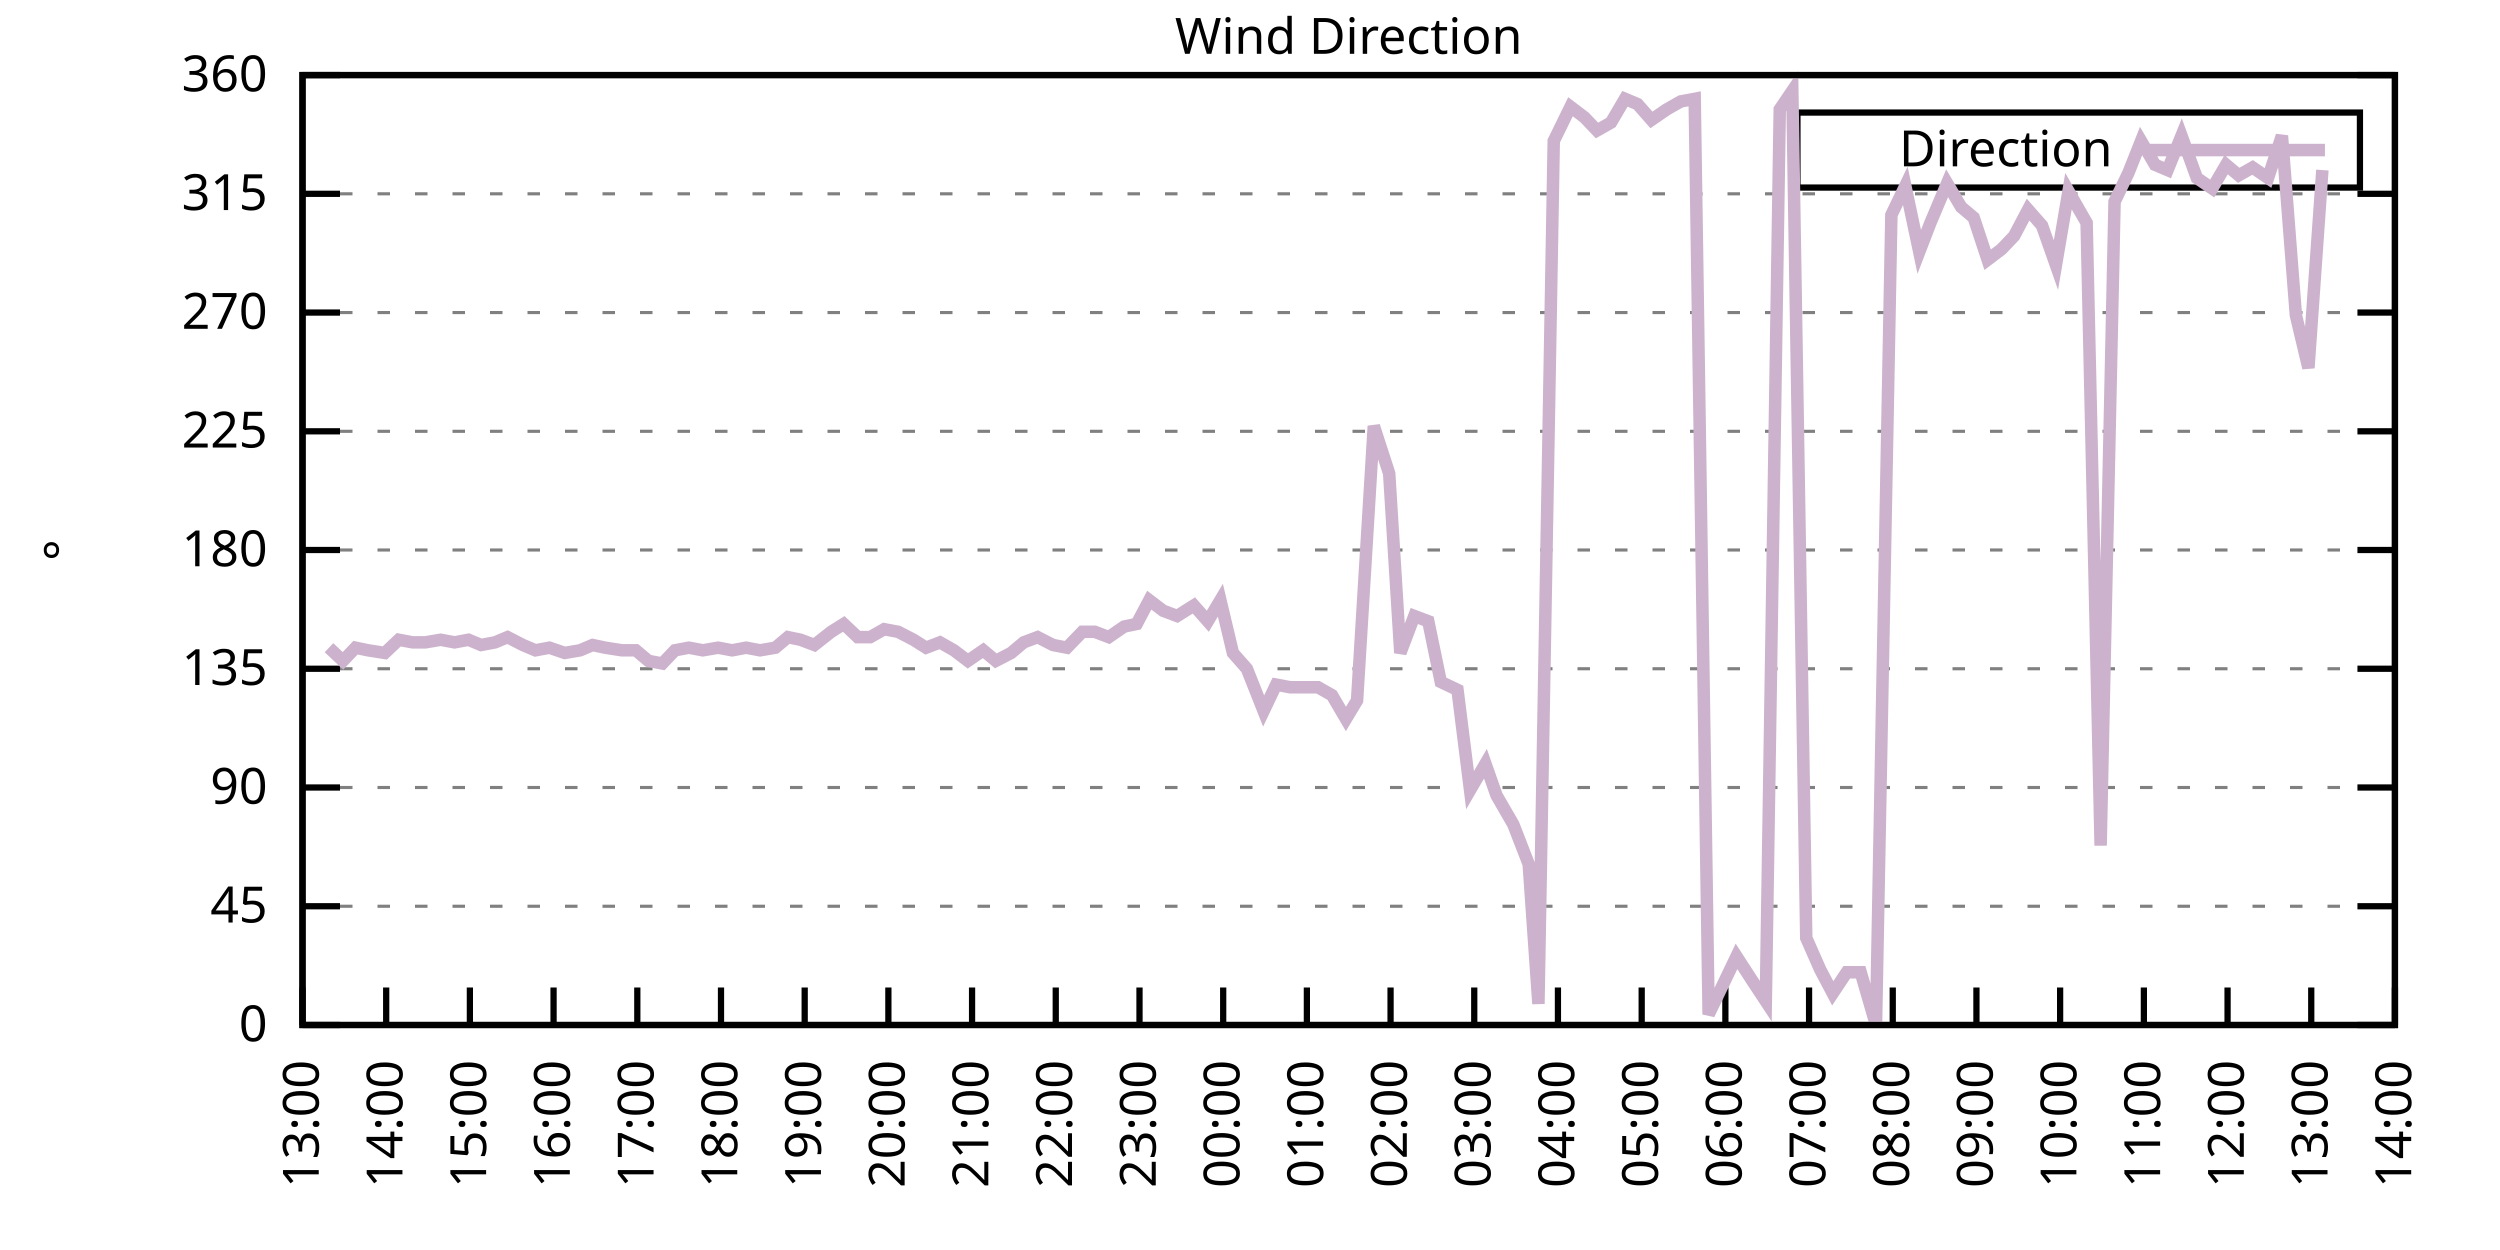
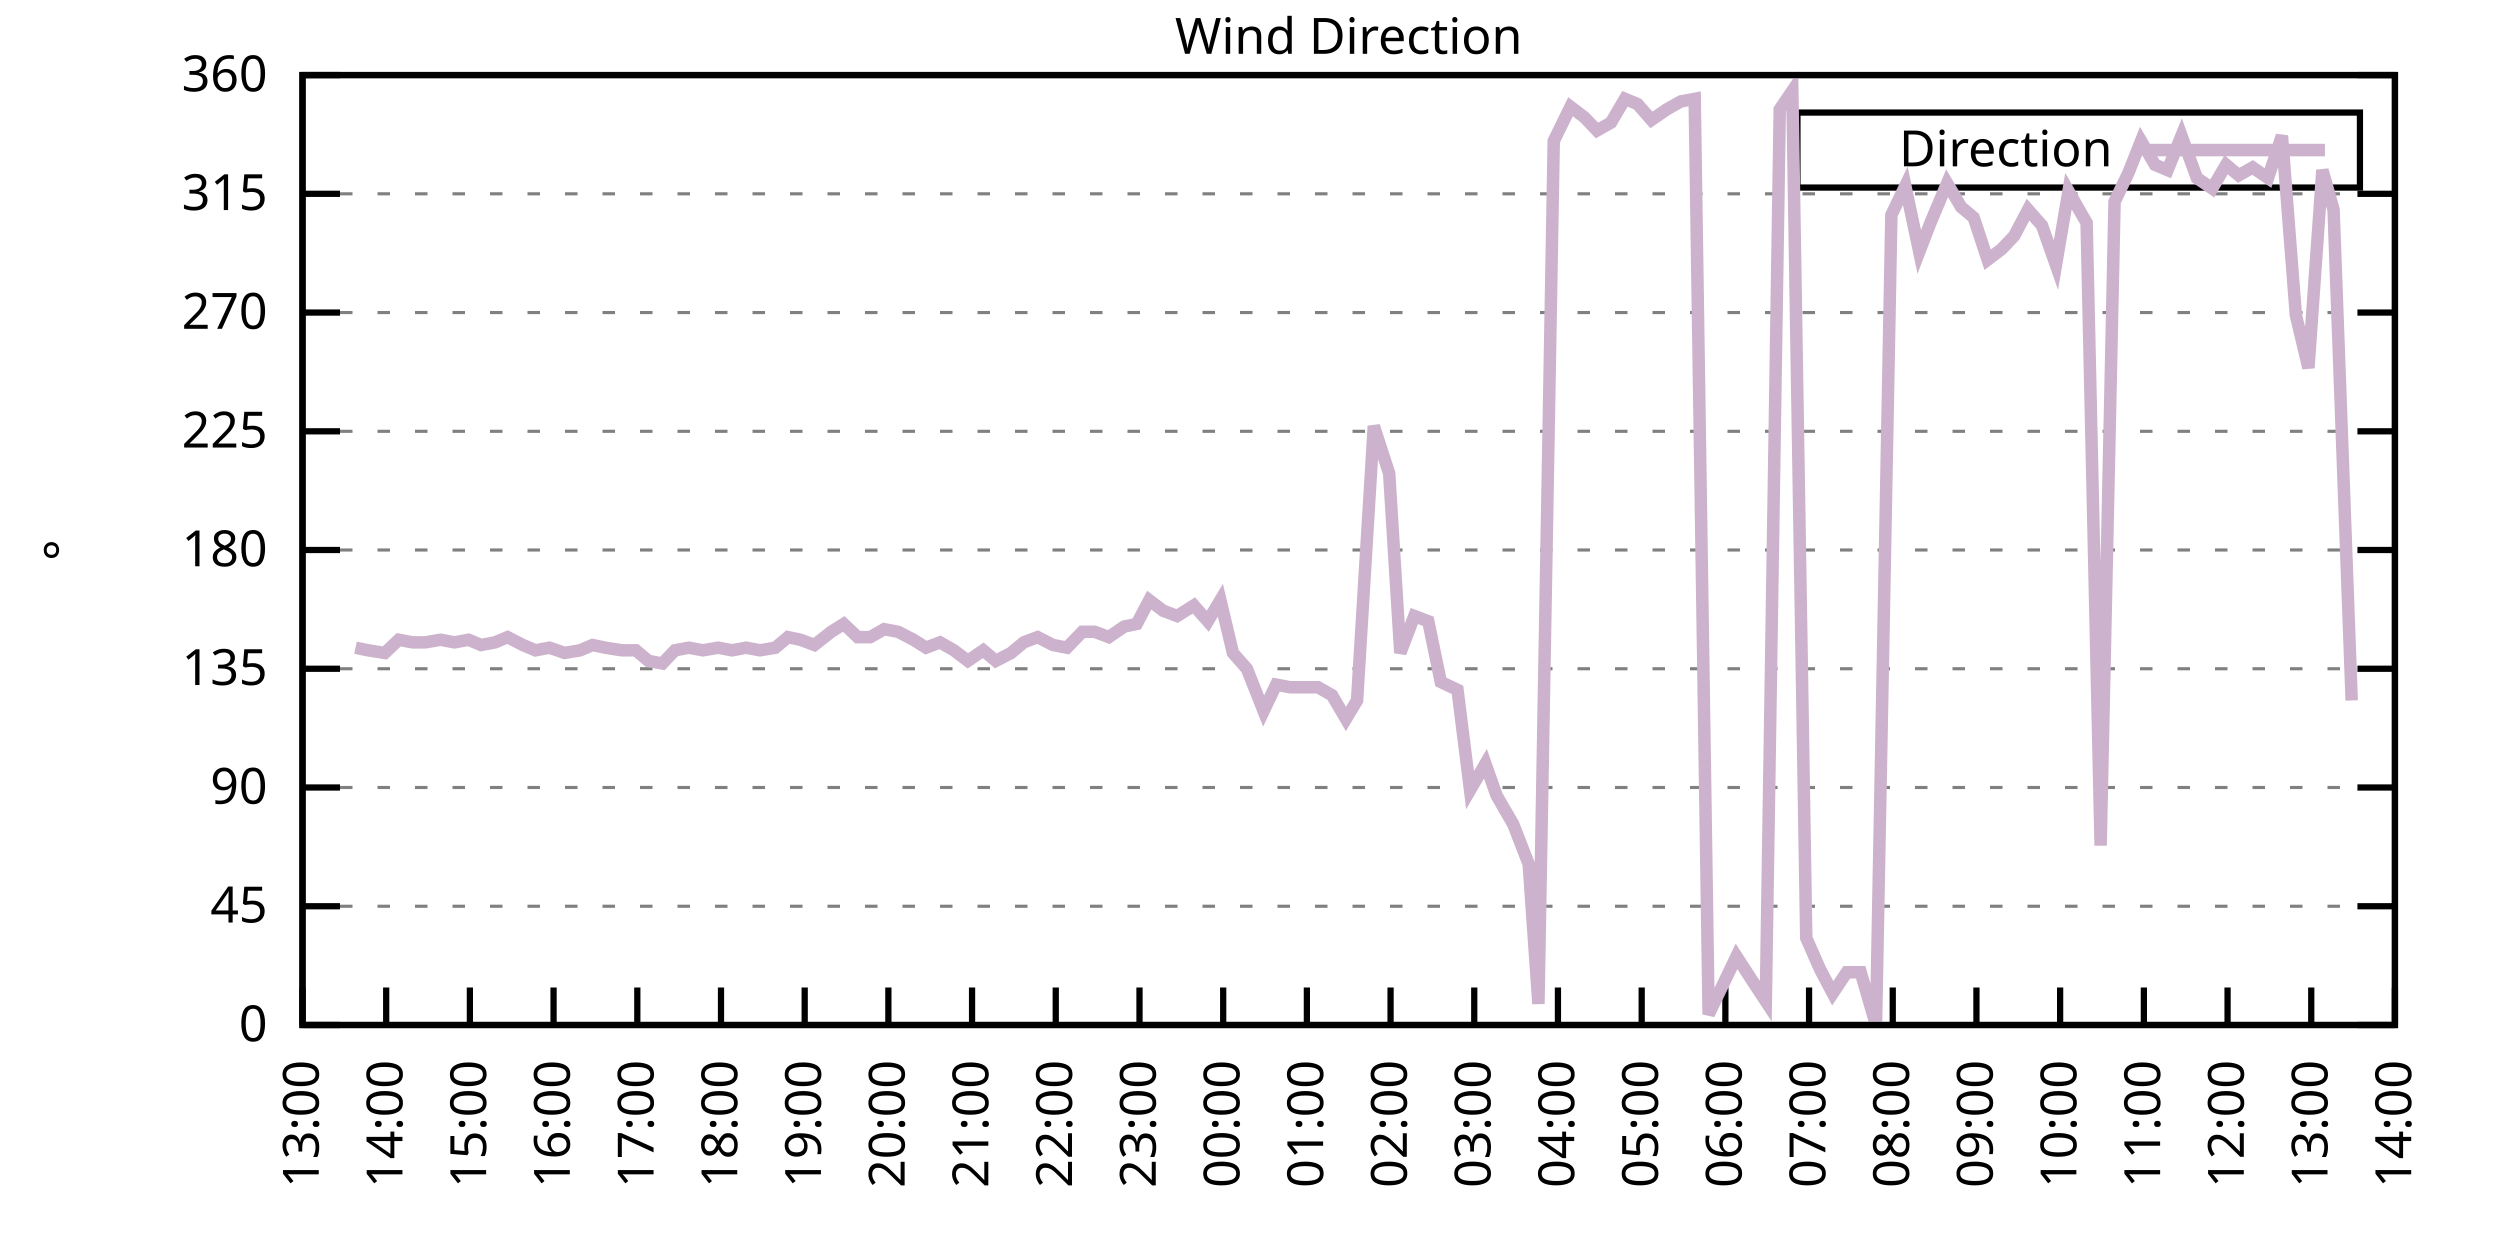
<svg xmlns="http://www.w3.org/2000/svg" xmlns:xlink="http://www.w3.org/1999/xlink" width="400" height="200" viewBox="0 0 400 200">
  <g id="gnuplot_canvas">
    <rect x="0" y="0" width="400" height="200" fill="none" />
    <defs>
      <circle id="gpDot" r="0.5" stroke-width="0.5" stroke="currentColor" />
      <path id="gpPt0" stroke-width="0.333" stroke="currentColor" d="M-1,0 h2 M0,-1 v2" />
      <path id="gpPt1" stroke-width="0.333" stroke="currentColor" d="M-1,-1 L1,1 M1,-1 L-1,1" />
      <path id="gpPt2" stroke-width="0.333" stroke="currentColor" d="M-1,0 L1,0 M0,-1 L0,1 M-1,-1 L1,1 M-1,1 L1,-1" />
      <rect id="gpPt3" stroke-width="0.333" stroke="currentColor" x="-1" y="-1" width="2" height="2" />
      <rect id="gpPt4" stroke-width="0.333" stroke="currentColor" fill="currentColor" x="-1" y="-1" width="2" height="2" />
      <circle id="gpPt5" stroke-width="0.333" stroke="currentColor" cx="0" cy="0" r="1" />
      <use xlink:href="#gpPt5" id="gpPt6" fill="currentColor" stroke="none" />
      <path id="gpPt7" stroke-width="0.333" stroke="currentColor" d="M0,-1.33 L-1.33,0.67 L1.33,0.67 z" />
      <use xlink:href="#gpPt7" id="gpPt8" fill="currentColor" stroke="none" />
      <use xlink:href="#gpPt7" id="gpPt9" stroke="currentColor" transform="rotate(180)" />
      <use xlink:href="#gpPt9" id="gpPt10" fill="currentColor" stroke="none" />
      <use xlink:href="#gpPt3" id="gpPt11" stroke="currentColor" transform="rotate(45)" />
      <use xlink:href="#gpPt11" id="gpPt12" fill="currentColor" stroke="none" />
      <path id="gpPt13" stroke-width="0.333" stroke="currentColor" d="M0,1.330 L1.265,0.411 L0.782,-1.067 L-0.782,-1.076 L-1.265,0.411 z" />
      <use xlink:href="#gpPt13" id="gpPt14" fill="currentColor" stroke="none" />
      <filter id="textbox" filterUnits="objectBoundingBox" x="0" y="0" height="1" width="1">
        <feFlood flood-color="white" flood-opacity="1" result="bgnd" />
        <feComposite in="SourceGraphic" in2="bgnd" operator="atop" />
      </filter>
      <filter id="greybox" filterUnits="objectBoundingBox" x="0" y="0" height="1" width="1">
        <feFlood flood-color="lightgrey" flood-opacity="1" result="grey" />
        <feComposite in="SourceGraphic" in2="grey" operator="atop" />
      </filter>
    </defs>
    <g fill="none" color="white" stroke="currentColor" stroke-width="1.00" stroke-linecap="butt" stroke-linejoin="miter">
</g>
    <g fill="none" color="black" stroke="currentColor" stroke-width="1.00" stroke-linecap="butt" stroke-linejoin="miter">
      <g stroke="none" shape-rendering="crispEdges">
        <polygon fill="rgb(255, 255, 255)" points="48.40,164.00 383.18,164.00 383.18,12.02 48.40,12.02 " />
      </g>
    </g>
    <g fill="none" color="black" stroke="currentColor" stroke-width="1.00" stroke-linecap="butt" stroke-linejoin="miter">
</g>
    <g fill="none" color="black" stroke="black" stroke-width="0.50" stroke-linecap="butt" stroke-linejoin="miter">
</g>
    <g fill="none" color="gray" stroke="currentColor" stroke-width="0.50" stroke-linecap="butt" stroke-linejoin="miter">
      <path stroke="gray" stroke-dasharray="2,4" class="gridline" d="M48.40,164.00 L383.19,164.00  " />
    </g>
    <g fill="none" color="gray" stroke="gray" stroke-width="1.00" stroke-linecap="butt" stroke-linejoin="miter">
</g>
    <g fill="none" color="black" stroke="currentColor" stroke-width="1.00" stroke-linecap="butt" stroke-linejoin="miter">
      <path stroke="black" d="M48.40,164.00 L54.40,164.00 M383.19,164.00 L377.19,164.00  " />
      <g transform="translate(42.80,166.60)" stroke="none" fill="black" font-family="Sans" font-size="8.00" text-anchor="end">
        <text>
          <tspan font-family="Sans"> 0</tspan>
        </text>
      </g>
    </g>
    <g fill="none" color="black" stroke="currentColor" stroke-width="1.00" stroke-linecap="butt" stroke-linejoin="miter">
</g>
    <g fill="none" color="black" stroke="black" stroke-width="0.50" stroke-linecap="butt" stroke-linejoin="miter">
</g>
    <g fill="none" color="gray" stroke="currentColor" stroke-width="0.50" stroke-linecap="butt" stroke-linejoin="miter">
      <path stroke="gray" stroke-dasharray="2,4" class="gridline" d="M48.40,145.00 L383.19,145.00  " />
    </g>
    <g fill="none" color="gray" stroke="gray" stroke-width="1.00" stroke-linecap="butt" stroke-linejoin="miter">
</g>
    <g fill="none" color="black" stroke="currentColor" stroke-width="1.00" stroke-linecap="butt" stroke-linejoin="miter">
      <path stroke="black" d="M48.40,145.00 L54.40,145.00 M383.19,145.00 L377.19,145.00  " />
      <g transform="translate(42.80,147.60)" stroke="none" fill="black" font-family="Sans" font-size="8.00" text-anchor="end">
        <text>
          <tspan font-family="Sans"> 45</tspan>
        </text>
      </g>
    </g>
    <g fill="none" color="black" stroke="currentColor" stroke-width="1.00" stroke-linecap="butt" stroke-linejoin="miter">
</g>
    <g fill="none" color="black" stroke="black" stroke-width="0.50" stroke-linecap="butt" stroke-linejoin="miter">
</g>
    <g fill="none" color="gray" stroke="currentColor" stroke-width="0.50" stroke-linecap="butt" stroke-linejoin="miter">
      <path stroke="gray" stroke-dasharray="2,4" class="gridline" d="M48.40,126.00 L383.19,126.00  " />
    </g>
    <g fill="none" color="gray" stroke="gray" stroke-width="1.00" stroke-linecap="butt" stroke-linejoin="miter">
</g>
    <g fill="none" color="black" stroke="currentColor" stroke-width="1.00" stroke-linecap="butt" stroke-linejoin="miter">
      <path stroke="black" d="M48.40,126.00 L54.40,126.00 M383.19,126.00 L377.19,126.00  " />
      <g transform="translate(42.80,128.60)" stroke="none" fill="black" font-family="Sans" font-size="8.00" text-anchor="end">
        <text>
          <tspan font-family="Sans"> 90</tspan>
        </text>
      </g>
    </g>
    <g fill="none" color="black" stroke="currentColor" stroke-width="1.00" stroke-linecap="butt" stroke-linejoin="miter">
</g>
    <g fill="none" color="black" stroke="black" stroke-width="0.50" stroke-linecap="butt" stroke-linejoin="miter">
</g>
    <g fill="none" color="gray" stroke="currentColor" stroke-width="0.50" stroke-linecap="butt" stroke-linejoin="miter">
      <path stroke="gray" stroke-dasharray="2,4" class="gridline" d="M48.40,107.00 L383.19,107.00  " />
    </g>
    <g fill="none" color="gray" stroke="gray" stroke-width="1.00" stroke-linecap="butt" stroke-linejoin="miter">
</g>
    <g fill="none" color="black" stroke="currentColor" stroke-width="1.00" stroke-linecap="butt" stroke-linejoin="miter">
      <path stroke="black" d="M48.40,107.00 L54.40,107.00 M383.19,107.00 L377.19,107.00  " />
      <g transform="translate(42.80,109.60)" stroke="none" fill="black" font-family="Sans" font-size="8.00" text-anchor="end">
        <text>
          <tspan font-family="Sans"> 135</tspan>
        </text>
      </g>
    </g>
    <g fill="none" color="black" stroke="currentColor" stroke-width="1.00" stroke-linecap="butt" stroke-linejoin="miter">
</g>
    <g fill="none" color="black" stroke="black" stroke-width="0.50" stroke-linecap="butt" stroke-linejoin="miter">
</g>
    <g fill="none" color="gray" stroke="currentColor" stroke-width="0.50" stroke-linecap="butt" stroke-linejoin="miter">
      <path stroke="gray" stroke-dasharray="2,4" class="gridline" d="M48.40,88.00 L383.19,88.00  " />
    </g>
    <g fill="none" color="gray" stroke="gray" stroke-width="1.00" stroke-linecap="butt" stroke-linejoin="miter">
</g>
    <g fill="none" color="black" stroke="currentColor" stroke-width="1.00" stroke-linecap="butt" stroke-linejoin="miter">
      <path stroke="black" d="M48.40,88.00 L54.40,88.00 M383.19,88.00 L377.19,88.00  " />
      <g transform="translate(42.80,90.60)" stroke="none" fill="black" font-family="Sans" font-size="8.00" text-anchor="end">
        <text>
          <tspan font-family="Sans"> 180</tspan>
        </text>
      </g>
    </g>
    <g fill="none" color="black" stroke="currentColor" stroke-width="1.00" stroke-linecap="butt" stroke-linejoin="miter">
</g>
    <g fill="none" color="black" stroke="black" stroke-width="0.50" stroke-linecap="butt" stroke-linejoin="miter">
</g>
    <g fill="none" color="gray" stroke="currentColor" stroke-width="0.50" stroke-linecap="butt" stroke-linejoin="miter">
      <path stroke="gray" stroke-dasharray="2,4" class="gridline" d="M48.40,69.01 L383.19,69.01  " />
    </g>
    <g fill="none" color="gray" stroke="gray" stroke-width="1.00" stroke-linecap="butt" stroke-linejoin="miter">
</g>
    <g fill="none" color="black" stroke="currentColor" stroke-width="1.00" stroke-linecap="butt" stroke-linejoin="miter">
      <path stroke="black" d="M48.40,69.01 L54.40,69.01 M383.19,69.01 L377.19,69.01  " />
      <g transform="translate(42.80,71.61)" stroke="none" fill="black" font-family="Sans" font-size="8.00" text-anchor="end">
        <text>
          <tspan font-family="Sans"> 225</tspan>
        </text>
      </g>
    </g>
    <g fill="none" color="black" stroke="currentColor" stroke-width="1.00" stroke-linecap="butt" stroke-linejoin="miter">
</g>
    <g fill="none" color="black" stroke="black" stroke-width="0.50" stroke-linecap="butt" stroke-linejoin="miter">
</g>
    <g fill="none" color="gray" stroke="currentColor" stroke-width="0.50" stroke-linecap="butt" stroke-linejoin="miter">
      <path stroke="gray" stroke-dasharray="2,4" class="gridline" d="M48.40,50.01 L383.19,50.01  " />
    </g>
    <g fill="none" color="gray" stroke="gray" stroke-width="1.00" stroke-linecap="butt" stroke-linejoin="miter">
</g>
    <g fill="none" color="black" stroke="currentColor" stroke-width="1.00" stroke-linecap="butt" stroke-linejoin="miter">
      <path stroke="black" d="M48.40,50.01 L54.40,50.01 M383.19,50.01 L377.19,50.01  " />
      <g transform="translate(42.80,52.61)" stroke="none" fill="black" font-family="Sans" font-size="8.00" text-anchor="end">
        <text>
          <tspan font-family="Sans"> 270</tspan>
        </text>
      </g>
    </g>
    <g fill="none" color="black" stroke="currentColor" stroke-width="1.00" stroke-linecap="butt" stroke-linejoin="miter">
</g>
    <g fill="none" color="black" stroke="black" stroke-width="0.50" stroke-linecap="butt" stroke-linejoin="miter">
</g>
    <g fill="none" color="gray" stroke="currentColor" stroke-width="0.50" stroke-linecap="butt" stroke-linejoin="miter">
      <path stroke="gray" stroke-dasharray="2,4" class="gridline" d="M48.40,31.01 L383.19,31.01  " />
    </g>
    <g fill="none" color="gray" stroke="gray" stroke-width="1.00" stroke-linecap="butt" stroke-linejoin="miter">
</g>
    <g fill="none" color="black" stroke="currentColor" stroke-width="1.00" stroke-linecap="butt" stroke-linejoin="miter">
      <path stroke="black" d="M48.40,31.01 L54.40,31.01 M383.19,31.01 L377.19,31.01  " />
      <g transform="translate(42.80,33.61)" stroke="none" fill="black" font-family="Sans" font-size="8.00" text-anchor="end">
        <text>
          <tspan font-family="Sans"> 315</tspan>
        </text>
      </g>
    </g>
    <g fill="none" color="black" stroke="currentColor" stroke-width="1.00" stroke-linecap="butt" stroke-linejoin="miter">
</g>
    <g fill="none" color="black" stroke="black" stroke-width="0.50" stroke-linecap="butt" stroke-linejoin="miter">
</g>
    <g fill="none" color="gray" stroke="currentColor" stroke-width="0.50" stroke-linecap="butt" stroke-linejoin="miter">
      <path stroke="gray" stroke-dasharray="2,4" class="gridline" d="M48.40,12.01 L383.19,12.01  " />
    </g>
    <g fill="none" color="gray" stroke="gray" stroke-width="1.00" stroke-linecap="butt" stroke-linejoin="miter">
</g>
    <g fill="none" color="black" stroke="currentColor" stroke-width="1.00" stroke-linecap="butt" stroke-linejoin="miter">
      <path stroke="black" d="M48.40,12.01 L54.40,12.01 M383.19,12.01 L377.19,12.01  " />
      <g transform="translate(42.80,14.61)" stroke="none" fill="black" font-family="Sans" font-size="8.00" text-anchor="end">
        <text>
          <tspan font-family="Sans"> 360</tspan>
        </text>
      </g>
    </g>
    <g fill="none" color="black" stroke="currentColor" stroke-width="1.00" stroke-linecap="butt" stroke-linejoin="miter">
      <path stroke="black" d="M48.40,164.00 L48.40,158.00  " />
      <g transform="translate(51.00,169.60) rotate(270.00)" stroke="none" fill="black" font-family="Sans" font-size="8.00" text-anchor="end">
        <text>
          <tspan font-family="Sans">13:00</tspan>
        </text>
      </g>
    </g>
    <g fill="none" color="black" stroke="currentColor" stroke-width="1.00" stroke-linecap="butt" stroke-linejoin="miter">
      <path stroke="black" d="M61.79,164.00 L61.79,158.00  " />
      <g transform="translate(64.39,169.60) rotate(270.00)" stroke="none" fill="black" font-family="Sans" font-size="8.00" text-anchor="end">
        <text>
          <tspan font-family="Sans">14:00</tspan>
        </text>
      </g>
    </g>
    <g fill="none" color="black" stroke="currentColor" stroke-width="1.00" stroke-linecap="butt" stroke-linejoin="miter">
      <path stroke="black" d="M75.18,164.00 L75.18,158.00  " />
      <g transform="translate(77.78,169.60) rotate(270.00)" stroke="none" fill="black" font-family="Sans" font-size="8.00" text-anchor="end">
        <text>
          <tspan font-family="Sans">15:00</tspan>
        </text>
      </g>
    </g>
    <g fill="none" color="black" stroke="currentColor" stroke-width="1.00" stroke-linecap="butt" stroke-linejoin="miter">
      <path stroke="black" d="M88.57,164.00 L88.57,158.00  " />
      <g transform="translate(91.17,169.60) rotate(270.00)" stroke="none" fill="black" font-family="Sans" font-size="8.00" text-anchor="end">
        <text>
          <tspan font-family="Sans">16:00</tspan>
        </text>
      </g>
    </g>
    <g fill="none" color="black" stroke="currentColor" stroke-width="1.00" stroke-linecap="butt" stroke-linejoin="miter">
      <path stroke="black" d="M101.97,164.00 L101.97,158.00  " />
      <g transform="translate(104.57,169.60) rotate(270.00)" stroke="none" fill="black" font-family="Sans" font-size="8.00" text-anchor="end">
        <text>
          <tspan font-family="Sans">17:00</tspan>
        </text>
      </g>
    </g>
    <g fill="none" color="black" stroke="currentColor" stroke-width="1.00" stroke-linecap="butt" stroke-linejoin="miter">
      <path stroke="black" d="M115.36,164.00 L115.36,158.00  " />
      <g transform="translate(117.96,169.60) rotate(270.00)" stroke="none" fill="black" font-family="Sans" font-size="8.00" text-anchor="end">
        <text>
          <tspan font-family="Sans">18:00</tspan>
        </text>
      </g>
    </g>
    <g fill="none" color="black" stroke="currentColor" stroke-width="1.00" stroke-linecap="butt" stroke-linejoin="miter">
      <path stroke="black" d="M128.75,164.00 L128.75,158.00  " />
      <g transform="translate(131.35,169.60) rotate(270.00)" stroke="none" fill="black" font-family="Sans" font-size="8.00" text-anchor="end">
        <text>
          <tspan font-family="Sans">19:00</tspan>
        </text>
      </g>
    </g>
    <g fill="none" color="black" stroke="currentColor" stroke-width="1.00" stroke-linecap="butt" stroke-linejoin="miter">
      <path stroke="black" d="M142.14,164.00 L142.14,158.00  " />
      <g transform="translate(144.74,169.60) rotate(270.00)" stroke="none" fill="black" font-family="Sans" font-size="8.00" text-anchor="end">
        <text>
          <tspan font-family="Sans">20:00</tspan>
        </text>
      </g>
    </g>
    <g fill="none" color="black" stroke="currentColor" stroke-width="1.00" stroke-linecap="butt" stroke-linejoin="miter">
      <path stroke="black" d="M155.53,164.00 L155.53,158.00  " />
      <g transform="translate(158.13,169.60) rotate(270.00)" stroke="none" fill="black" font-family="Sans" font-size="8.00" text-anchor="end">
        <text>
          <tspan font-family="Sans">21:00</tspan>
        </text>
      </g>
    </g>
    <g fill="none" color="black" stroke="currentColor" stroke-width="1.00" stroke-linecap="butt" stroke-linejoin="miter">
      <path stroke="black" d="M168.92,164.00 L168.92,158.00  " />
      <g transform="translate(171.52,169.60) rotate(270.00)" stroke="none" fill="black" font-family="Sans" font-size="8.00" text-anchor="end">
        <text>
          <tspan font-family="Sans">22:00</tspan>
        </text>
      </g>
    </g>
    <g fill="none" color="black" stroke="currentColor" stroke-width="1.00" stroke-linecap="butt" stroke-linejoin="miter">
      <path stroke="black" d="M182.32,164.00 L182.32,158.00  " />
      <g transform="translate(184.92,169.60) rotate(270.00)" stroke="none" fill="black" font-family="Sans" font-size="8.00" text-anchor="end">
        <text>
          <tspan font-family="Sans">23:00</tspan>
        </text>
      </g>
    </g>
    <g fill="none" color="black" stroke="currentColor" stroke-width="1.00" stroke-linecap="butt" stroke-linejoin="miter">
      <path stroke="black" d="M195.71,164.00 L195.71,158.00  " />
      <g transform="translate(198.31,169.60) rotate(270.00)" stroke="none" fill="black" font-family="Sans" font-size="8.00" text-anchor="end">
        <text>
          <tspan font-family="Sans">00:00</tspan>
        </text>
      </g>
    </g>
    <g fill="none" color="black" stroke="currentColor" stroke-width="1.00" stroke-linecap="butt" stroke-linejoin="miter">
      <path stroke="black" d="M209.10,164.00 L209.10,158.00  " />
      <g transform="translate(211.70,169.60) rotate(270.00)" stroke="none" fill="black" font-family="Sans" font-size="8.00" text-anchor="end">
        <text>
          <tspan font-family="Sans">01:00</tspan>
        </text>
      </g>
    </g>
    <g fill="none" color="black" stroke="currentColor" stroke-width="1.00" stroke-linecap="butt" stroke-linejoin="miter">
      <path stroke="black" d="M222.49,164.00 L222.49,158.00  " />
      <g transform="translate(225.09,169.60) rotate(270.00)" stroke="none" fill="black" font-family="Sans" font-size="8.00" text-anchor="end">
        <text>
          <tspan font-family="Sans">02:00</tspan>
        </text>
      </g>
    </g>
    <g fill="none" color="black" stroke="currentColor" stroke-width="1.00" stroke-linecap="butt" stroke-linejoin="miter">
      <path stroke="black" d="M235.88,164.00 L235.88,158.00  " />
      <g transform="translate(238.48,169.60) rotate(270.00)" stroke="none" fill="black" font-family="Sans" font-size="8.00" text-anchor="end">
        <text>
          <tspan font-family="Sans">03:00</tspan>
        </text>
      </g>
    </g>
    <g fill="none" color="black" stroke="currentColor" stroke-width="1.00" stroke-linecap="butt" stroke-linejoin="miter">
      <path stroke="black" d="M249.27,164.00 L249.27,158.00  " />
      <g transform="translate(251.87,169.60) rotate(270.00)" stroke="none" fill="black" font-family="Sans" font-size="8.00" text-anchor="end">
        <text>
          <tspan font-family="Sans">04:00</tspan>
        </text>
      </g>
    </g>
    <g fill="none" color="black" stroke="currentColor" stroke-width="1.00" stroke-linecap="butt" stroke-linejoin="miter">
      <path stroke="black" d="M262.67,164.00 L262.67,158.00  " />
      <g transform="translate(265.27,169.60) rotate(270.00)" stroke="none" fill="black" font-family="Sans" font-size="8.00" text-anchor="end">
        <text>
          <tspan font-family="Sans">05:00</tspan>
        </text>
      </g>
    </g>
    <g fill="none" color="black" stroke="currentColor" stroke-width="1.00" stroke-linecap="butt" stroke-linejoin="miter">
      <path stroke="black" d="M276.06,164.00 L276.06,158.00  " />
      <g transform="translate(278.66,169.60) rotate(270.00)" stroke="none" fill="black" font-family="Sans" font-size="8.00" text-anchor="end">
        <text>
          <tspan font-family="Sans">06:00</tspan>
        </text>
      </g>
    </g>
    <g fill="none" color="black" stroke="currentColor" stroke-width="1.00" stroke-linecap="butt" stroke-linejoin="miter">
      <path stroke="black" d="M289.45,164.00 L289.45,158.00  " />
      <g transform="translate(292.05,169.60) rotate(270.00)" stroke="none" fill="black" font-family="Sans" font-size="8.00" text-anchor="end">
        <text>
          <tspan font-family="Sans">07:00</tspan>
        </text>
      </g>
    </g>
    <g fill="none" color="black" stroke="currentColor" stroke-width="1.00" stroke-linecap="butt" stroke-linejoin="miter">
      <path stroke="black" d="M302.84,164.00 L302.84,158.00  " />
      <g transform="translate(305.44,169.60) rotate(270.00)" stroke="none" fill="black" font-family="Sans" font-size="8.00" text-anchor="end">
        <text>
          <tspan font-family="Sans">08:00</tspan>
        </text>
      </g>
    </g>
    <g fill="none" color="black" stroke="currentColor" stroke-width="1.00" stroke-linecap="butt" stroke-linejoin="miter">
      <path stroke="black" d="M316.23,164.00 L316.23,158.00  " />
      <g transform="translate(318.83,169.60) rotate(270.00)" stroke="none" fill="black" font-family="Sans" font-size="8.00" text-anchor="end">
        <text>
          <tspan font-family="Sans">09:00</tspan>
        </text>
      </g>
    </g>
    <g fill="none" color="black" stroke="currentColor" stroke-width="1.00" stroke-linecap="butt" stroke-linejoin="miter">
      <path stroke="black" d="M329.62,164.00 L329.62,158.00  " />
      <g transform="translate(332.22,169.60) rotate(270.00)" stroke="none" fill="black" font-family="Sans" font-size="8.00" text-anchor="end">
        <text>
          <tspan font-family="Sans">10:00</tspan>
        </text>
      </g>
    </g>
    <g fill="none" color="black" stroke="currentColor" stroke-width="1.00" stroke-linecap="butt" stroke-linejoin="miter">
      <path stroke="black" d="M343.02,164.00 L343.02,158.00  " />
      <g transform="translate(345.62,169.60) rotate(270.00)" stroke="none" fill="black" font-family="Sans" font-size="8.00" text-anchor="end">
        <text>
          <tspan font-family="Sans">11:00</tspan>
        </text>
      </g>
    </g>
    <g fill="none" color="black" stroke="currentColor" stroke-width="1.00" stroke-linecap="butt" stroke-linejoin="miter">
      <path stroke="black" d="M356.41,164.00 L356.41,158.00  " />
      <g transform="translate(359.01,169.60) rotate(270.00)" stroke="none" fill="black" font-family="Sans" font-size="8.00" text-anchor="end">
        <text>
          <tspan font-family="Sans">12:00</tspan>
        </text>
      </g>
    </g>
    <g fill="none" color="black" stroke="currentColor" stroke-width="1.00" stroke-linecap="butt" stroke-linejoin="miter">
      <path stroke="black" d="M369.80,164.00 L369.80,158.00  " />
      <g transform="translate(372.40,169.60) rotate(270.00)" stroke="none" fill="black" font-family="Sans" font-size="8.00" text-anchor="end">
        <text>
          <tspan font-family="Sans">13:00</tspan>
        </text>
      </g>
    </g>
    <g fill="none" color="black" stroke="currentColor" stroke-width="1.00" stroke-linecap="butt" stroke-linejoin="miter">
      <path stroke="black" d="M383.19,164.00 L383.19,158.00  " />
      <g transform="translate(385.79,169.60) rotate(270.00)" stroke="none" fill="black" font-family="Sans" font-size="8.00" text-anchor="end">
        <text>
          <tspan font-family="Sans">14:00</tspan>
        </text>
      </g>
    </g>
    <g fill="none" color="black" stroke="currentColor" stroke-width="1.00" stroke-linecap="butt" stroke-linejoin="miter">
</g>
    <g fill="none" color="black" stroke="currentColor" stroke-width="1.00" stroke-linecap="butt" stroke-linejoin="miter">
      <path stroke="black" d="M48.40,12.01 L48.40,164.00 L383.19,164.00 L383.19,12.01 L48.40,12.01 Z  " />
    </g>
    <g fill="none" color="black" stroke="currentColor" stroke-width="1.00" stroke-linecap="butt" stroke-linejoin="miter">
</g>
    <g fill="none" color="black" stroke="currentColor" stroke-width="1.00" stroke-linecap="butt" stroke-linejoin="miter">
      <path stroke="black" d="M287.59,30.01 L287.59,18.01 L377.59,18.01 L377.59,30.01 L287.59,30.01 Z  " />
    </g>
    <g id="Wind_direction_plot_1">
      <g fill="none" color="white" stroke="black" stroke-width="2.00" stroke-linecap="butt" stroke-linejoin="miter">
</g>
      <g fill="none" color="black" stroke="currentColor" stroke-width="2.00" stroke-linecap="butt" stroke-linejoin="miter">
        <g transform="translate(337.99,26.61)" stroke="none" fill="black" font-family="Sans" font-size="8.00" text-anchor="end">
          <text>
            <tspan font-family="Sans">Direction</tspan>
          </text>
        </g>
      </g>
      <g fill="none" color="black" stroke="currentColor" stroke-width="2.00" stroke-linecap="butt" stroke-linejoin="miter">
-         <path stroke="rgb(204, 178, 204)" d="M343.59,24.01 L371.99,24.01 M52.64,103.63 L54.87,105.74 L56.88,103.63 L58.89,104.05 L61.57,104.47 L63.80,102.36   L66.03,102.78 L68.04,102.78 L70.50,102.36 L72.73,102.78 L74.96,102.36 L76.97,103.20 L79.20,102.78 L81.21,101.94   L83.66,103.20 L85.67,104.05 L87.91,103.63 L90.36,104.47 L92.82,104.05 L94.82,103.20 L96.83,103.63 L99.51,104.05   L101.74,104.05 L103.75,105.74 L105.98,106.16 L107.99,104.05 L110.22,103.63 L112.46,104.05 L114.91,103.63 L117.14,104.05   L119.38,103.63 L121.61,104.05 L124.06,103.63 L126.07,101.94 L128.08,102.36 L130.31,103.20 L132.99,101.09 L135.00,99.83   L137.23,101.94 L139.24,101.94 L141.47,100.67 L143.70,101.09 L146.16,102.36 L148.17,103.63 L150.40,102.78 L152.63,104.05   L154.86,105.74 L157.32,104.05 L159.33,105.74 L161.78,104.47 L163.79,102.78 L166.02,101.94 L168.48,103.20 L170.71,103.63   L173.17,101.09 L175.17,101.09 L177.41,101.94 L179.86,100.25 L181.87,99.83 L183.88,96.03 L186.11,97.72 L188.34,98.56   L191.02,96.87 L193.25,99.40 L195.26,96.03 L197.27,104.47 L199.50,107.00 L202.18,113.76 L204.19,109.54 L206.42,109.96   L210.88,109.96 L213.12,111.23 L215.35,115.03 L217.13,112.07 L219.81,68.16 L222.27,75.76 L224.05,104.47 L226.29,98.56   L228.52,99.40 L230.53,109.11 L233.20,110.38 L235.21,126.42 L237.67,122.20 L239.45,127.27 L242.13,131.91 L244.59,138.25   L246.15,160.62 L248.60,22.56 L251.28,17.08 L253.51,18.77 L255.52,20.88 L257.76,19.61 L259.99,15.81 L262.00,16.65   L264.23,19.19 L266.68,17.50 L268.92,16.23 L271.15,15.81 L273.38,162.31 L275.61,157.67 L277.84,153.02 L280.30,156.82   L282.53,160.20 L284.76,17.50 L286.77,14.54 L289.00,150.07 L291.23,155.13 L293.24,158.93 L295.48,155.56 L297.71,155.56   L300.16,164.00 L302.62,34.39 L304.85,29.74 L307.08,40.30 L308.87,35.65 L311.54,29.32 L313.78,33.12 L315.79,34.81   L318.02,41.56 L320.25,39.87 L322.26,37.76 L324.49,33.54 L326.72,36.08 L328.95,42.41 L330.96,30.59 L333.86,35.65   L336.10,135.29 L338.33,32.28 L340.56,27.63 L342.57,22.56 L344.80,26.36 L346.81,27.21 L349.04,21.72 L351.50,28.48   L353.95,30.16 L356.18,26.36 L358.19,28.05 L360.42,26.79 L362.88,28.48 L365.11,21.72 L367.34,50.43 L369.35,58.87   L371.58,27.21  " />
+         <path stroke="rgb(204, 178, 204)" d="M343.59,24.01 L371.99,24.01 M56.88,103.63 L58.89,104.05 L61.57,104.47 L63.80,102.36 L66.03,102.78 L68.04,102.78   L70.50,102.36 L72.73,102.78 L74.96,102.36 L76.97,103.20 L79.20,102.78 L81.21,101.94 L83.66,103.20 L85.67,104.05   L87.91,103.63 L90.36,104.47 L92.82,104.05 L94.82,103.20 L96.83,103.63 L99.51,104.05 L101.74,104.05 L103.75,105.74   L105.98,106.16 L107.99,104.05 L110.22,103.63 L112.46,104.05 L114.91,103.63 L117.14,104.05 L119.38,103.63 L121.61,104.05   L124.06,103.63 L126.07,101.94 L128.08,102.36 L130.31,103.20 L132.99,101.09 L135.00,99.83 L137.23,101.94 L139.24,101.94   L141.47,100.67 L143.70,101.09 L146.16,102.36 L148.17,103.63 L150.40,102.78 L152.63,104.05 L154.86,105.74 L157.32,104.05   L159.33,105.74 L161.78,104.47 L163.79,102.78 L166.02,101.94 L168.48,103.20 L170.71,103.63 L173.17,101.09 L175.17,101.09   L177.41,101.94 L179.86,100.25 L181.87,99.83 L183.88,96.03 L186.11,97.72 L188.34,98.56 L191.02,96.87 L193.25,99.40   L195.26,96.03 L197.27,104.47 L199.50,107.00 L202.18,113.76 L204.19,109.54 L206.42,109.96 L210.88,109.96 L213.12,111.23   L215.35,115.03 L217.13,112.07 L219.81,68.16 L222.27,75.76 L224.05,104.47 L226.29,98.56 L228.52,99.40 L230.53,109.11   L233.20,110.38 L235.21,126.42 L237.67,122.20 L239.45,127.27 L242.13,131.91 L244.59,138.25 L246.15,160.62 L248.60,22.56   L251.28,17.08 L253.51,18.77 L255.52,20.88 L257.76,19.61 L259.99,15.81 L262.00,16.65 L264.23,19.19 L266.68,17.50   L268.92,16.23 L271.15,15.81 L273.38,162.31 L275.61,157.67 L277.84,153.02 L280.30,156.82 L282.53,160.20 L284.76,17.50   L286.77,14.54 L289.00,150.07 L291.23,155.13 L293.24,158.93 L295.48,155.56 L297.71,155.56 L300.16,164.00 L302.62,34.39   L304.85,29.74 L307.08,40.30 L308.87,35.65 L311.54,29.32 L313.78,33.12 L315.79,34.81 L318.02,41.56 L320.25,39.87   L322.26,37.76 L324.49,33.54 L326.72,36.08 L328.95,42.41 L330.96,30.59 L333.86,35.65 L336.10,135.29 L338.33,32.28   L340.56,27.63 L342.57,22.56 L344.80,26.36 L346.81,27.21 L349.04,21.72 L351.50,28.48 L353.95,30.16 L356.18,26.36   L358.19,28.05 L360.42,26.79 L362.88,28.48 L365.11,21.72 L367.34,50.43 L369.35,58.87 L371.58,27.21 L373.37,33.54   L376.27,112.07  " />
      </g>
    </g>
    <g fill="none" color="black" stroke="currentColor" stroke-width="2.00" stroke-linecap="butt" stroke-linejoin="miter">
</g>
    <g fill="none" color="black" stroke="black" stroke-width="1.00" stroke-linecap="butt" stroke-linejoin="miter">
</g>
    <g fill="none" color="black" stroke="currentColor" stroke-width="1.00" stroke-linecap="butt" stroke-linejoin="miter">
      <path stroke="black" d="M48.40,12.01 L48.40,164.00 L383.19,164.00 L383.19,12.01 L48.40,12.01 Z  " />
      <g transform="translate(12.80,88.01) rotate(270.00)" stroke="none" fill="black" font-family="Sans" font-size="8.00" text-anchor="middle">
        <text>
          <tspan font-family="Sans">°</tspan>
        </text>
      </g>
    </g>
    <g fill="none" color="black" stroke="currentColor" stroke-width="1.00" stroke-linecap="butt" stroke-linejoin="miter">
</g>
    <g fill="none" color="black" stroke="currentColor" stroke-width="1.00" stroke-linecap="butt" stroke-linejoin="miter">
      <g transform="translate(215.79,8.61)" stroke="none" fill="black" font-family="Sans" font-size="8.00" text-anchor="middle">
        <text>
          <tspan font-family="Sans">Wind Direction</tspan>
        </text>
      </g>
    </g>
    <g fill="none" color="black" stroke="currentColor" stroke-width="1.00" stroke-linecap="butt" stroke-linejoin="miter">
</g>
  </g>
</svg>
